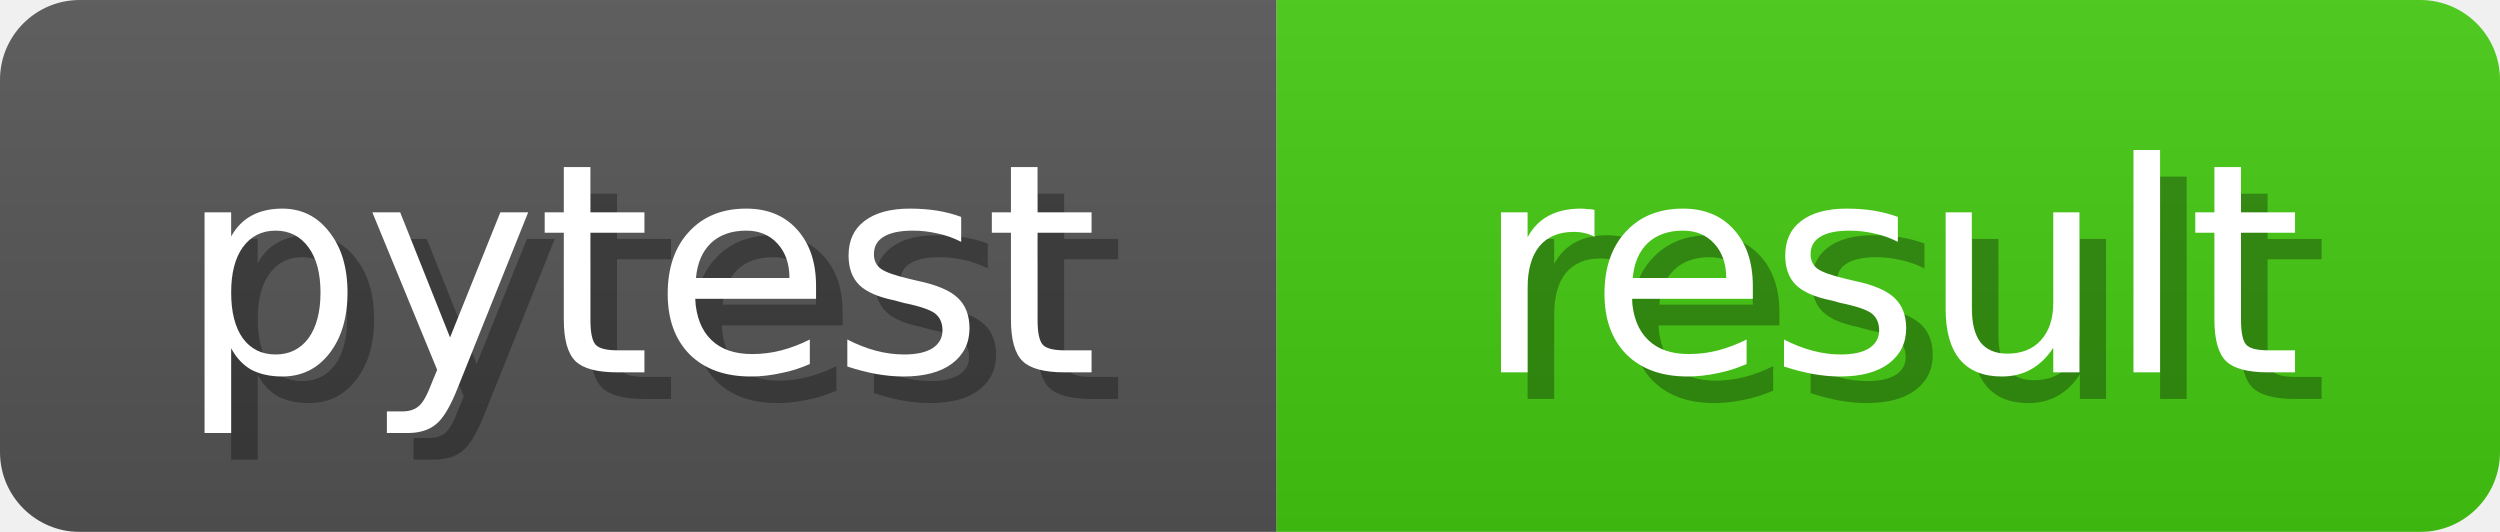
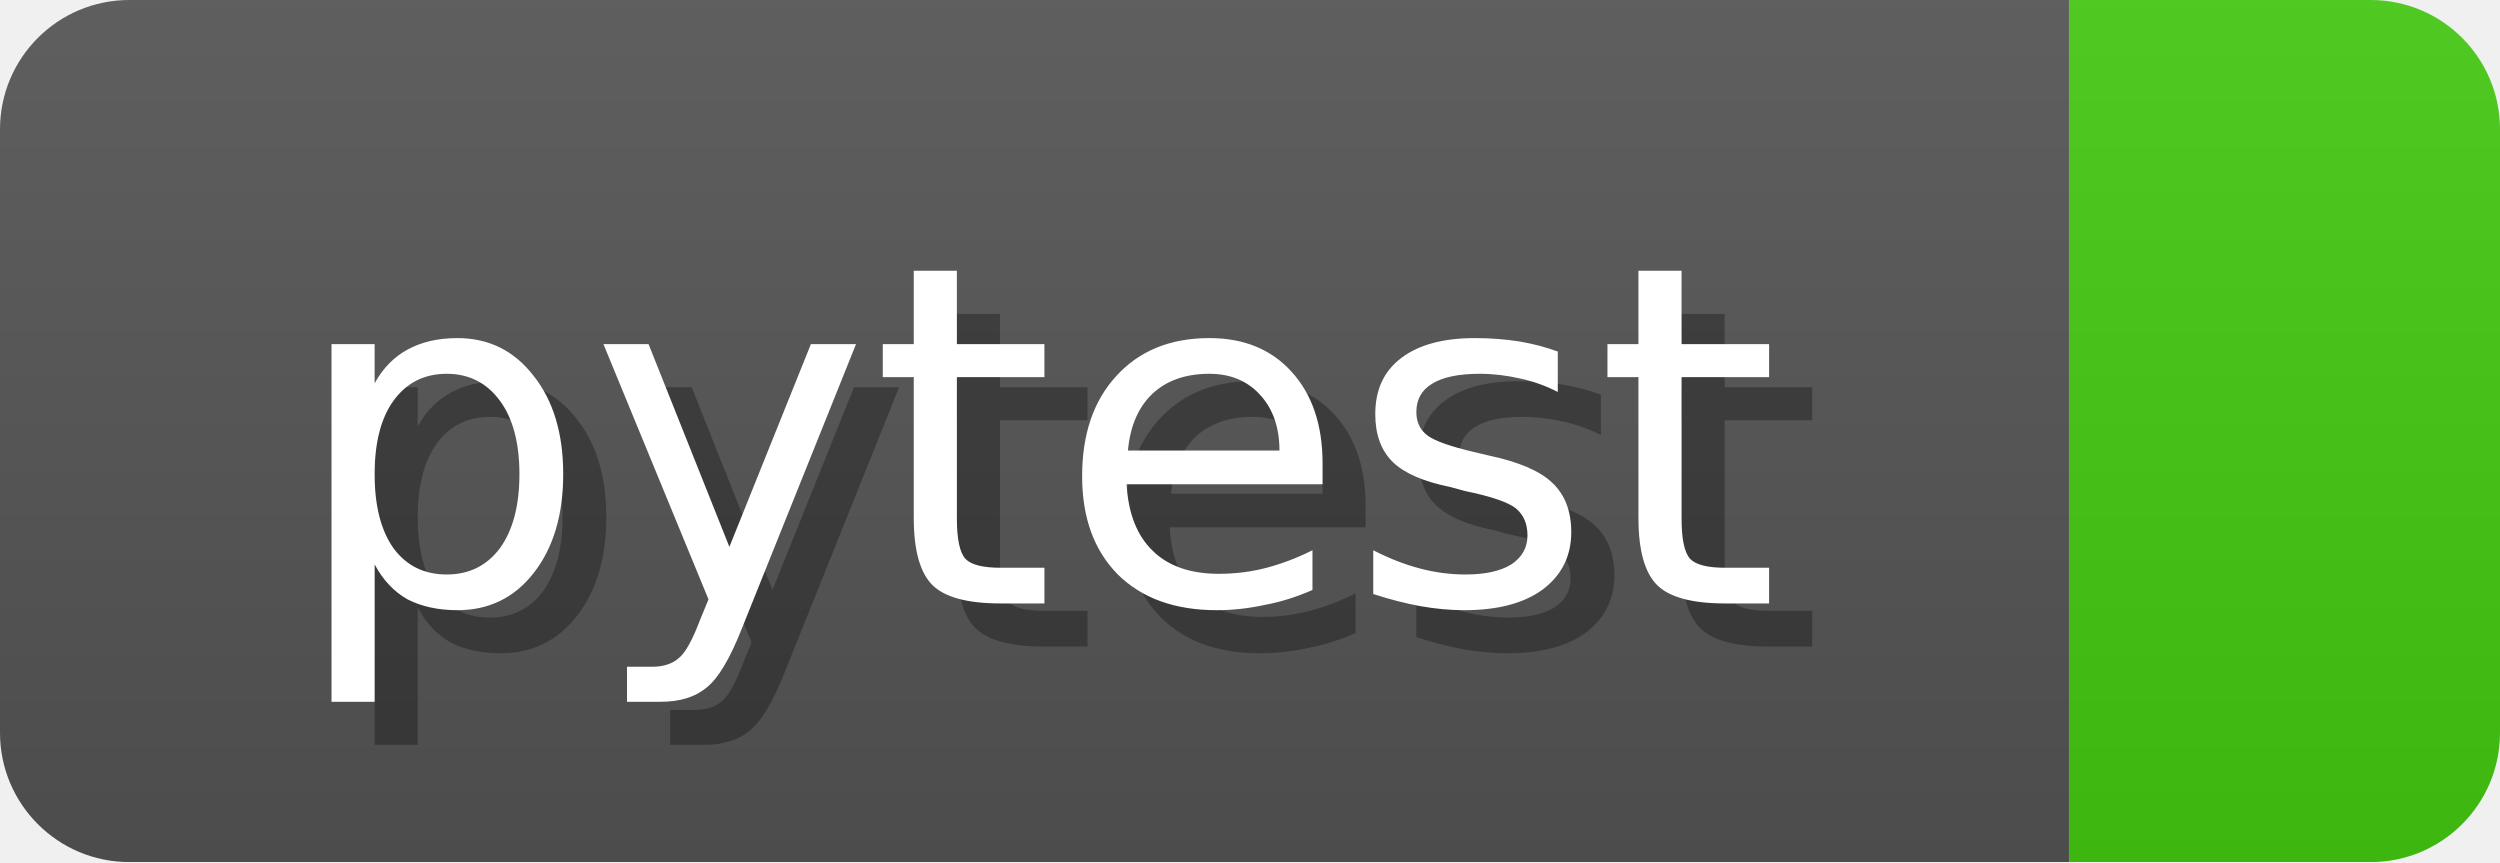
- <svg xmlns="http://www.w3.org/2000/svg" width="94" height="20">
+ <svg xmlns="http://www.w3.org/2000/svg" width="58" height="20">
  <linearGradient id="b" x2="0" y2="100%">
    <stop offset="0" stop-color="#bbb" stop-opacity=".1" />
    <stop offset="1" stop-opacity=".1" />
  </linearGradient>
  <mask id="anybadge_1">
-     <rect width="94" height="20" rx="3" fill="#fff" />
+     <rect width="58" height="20" rx="3" fill="#fff" />
  </mask>
  <g mask="url(#anybadge_1)">
    <path fill="#555" d="M0 0h48v20H0z" />
-     <path fill="#4c1" d="M48 0h46v20H48z" />
-     <path fill="url(#b)" d="M0 0h94v20H0z" />
+     <path fill="#4c1" d="M48 0h10v20H48z" />
+     <path fill="url(#b)" d="M0 0h58v20H0z" />
  </g>
  <g fill="#fff" text-anchor="middle" font-family="DejaVu Sans,Verdana,Geneva,sans-serif" font-size="11">
    <text x="25.0" y="15" fill="#010101" fill-opacity=".3">pytest</text>
    <text x="24.0" y="14">pytest</text>
  </g>
  <g fill="#fff" text-anchor="middle" font-family="DejaVu Sans,Verdana,Geneva,sans-serif" font-size="11">
-     <text x="72.0" y="15" fill="#010101" fill-opacity=".3">result</text>
-     <text x="71.0" y="14">result</text>
+     <text x="54.0" y="15" fill="#010101" fill-opacity=".3" />
+     <text x="53.0" y="14" />
  </g>
</svg>
